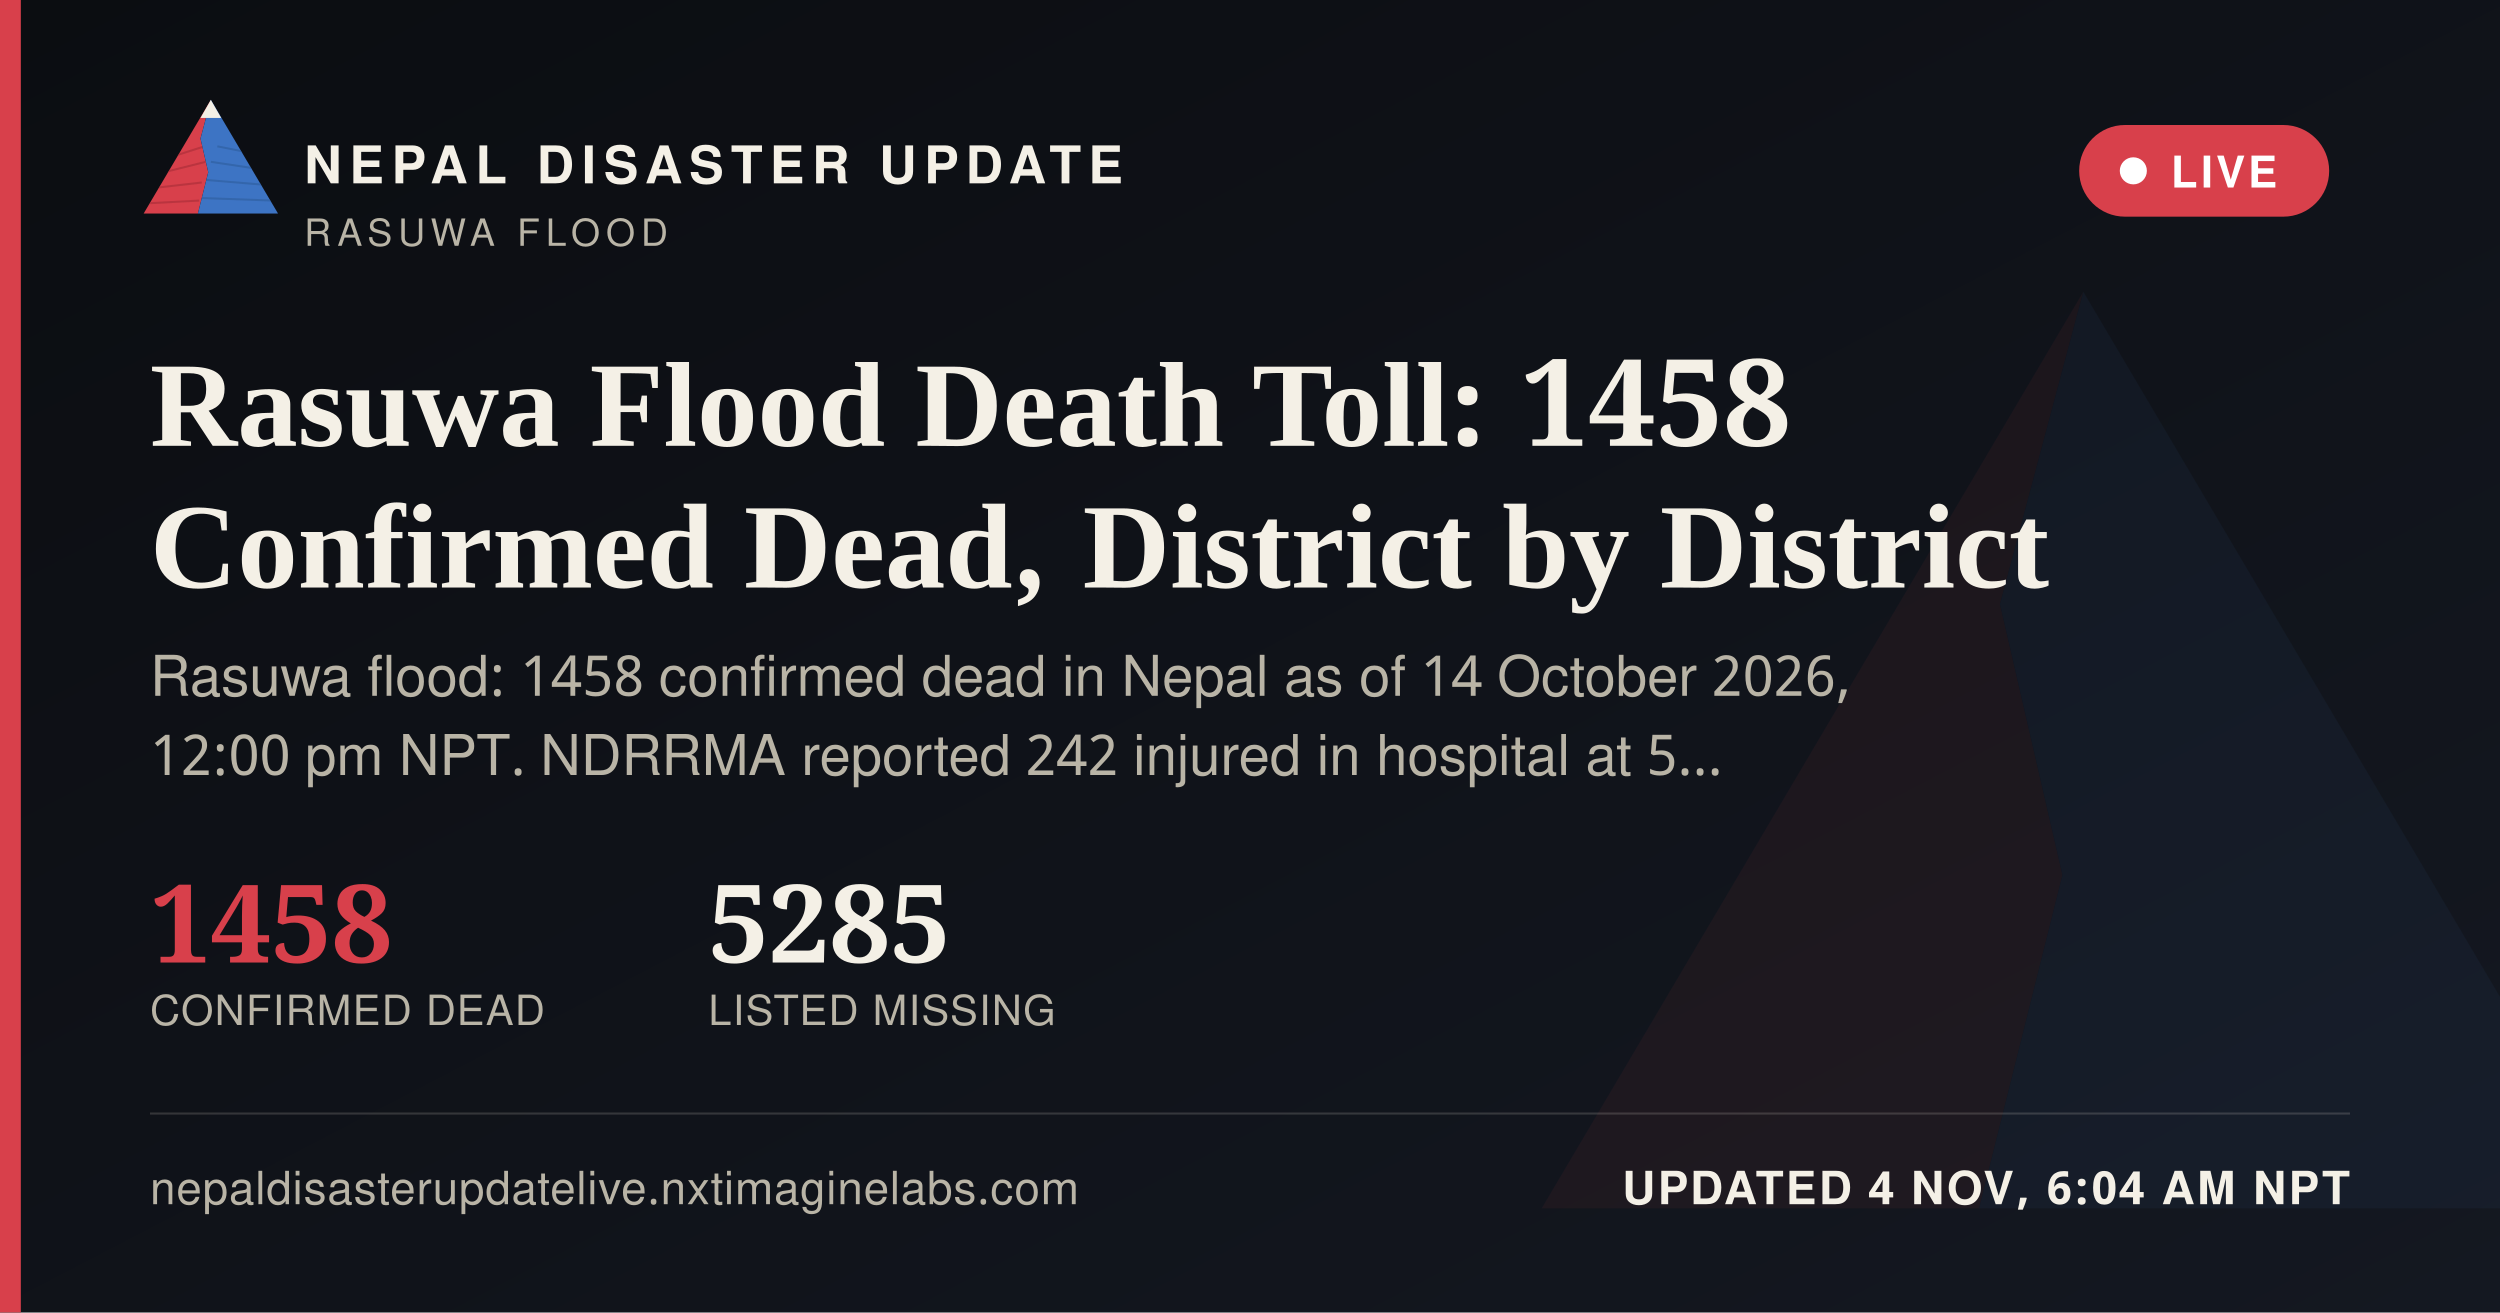
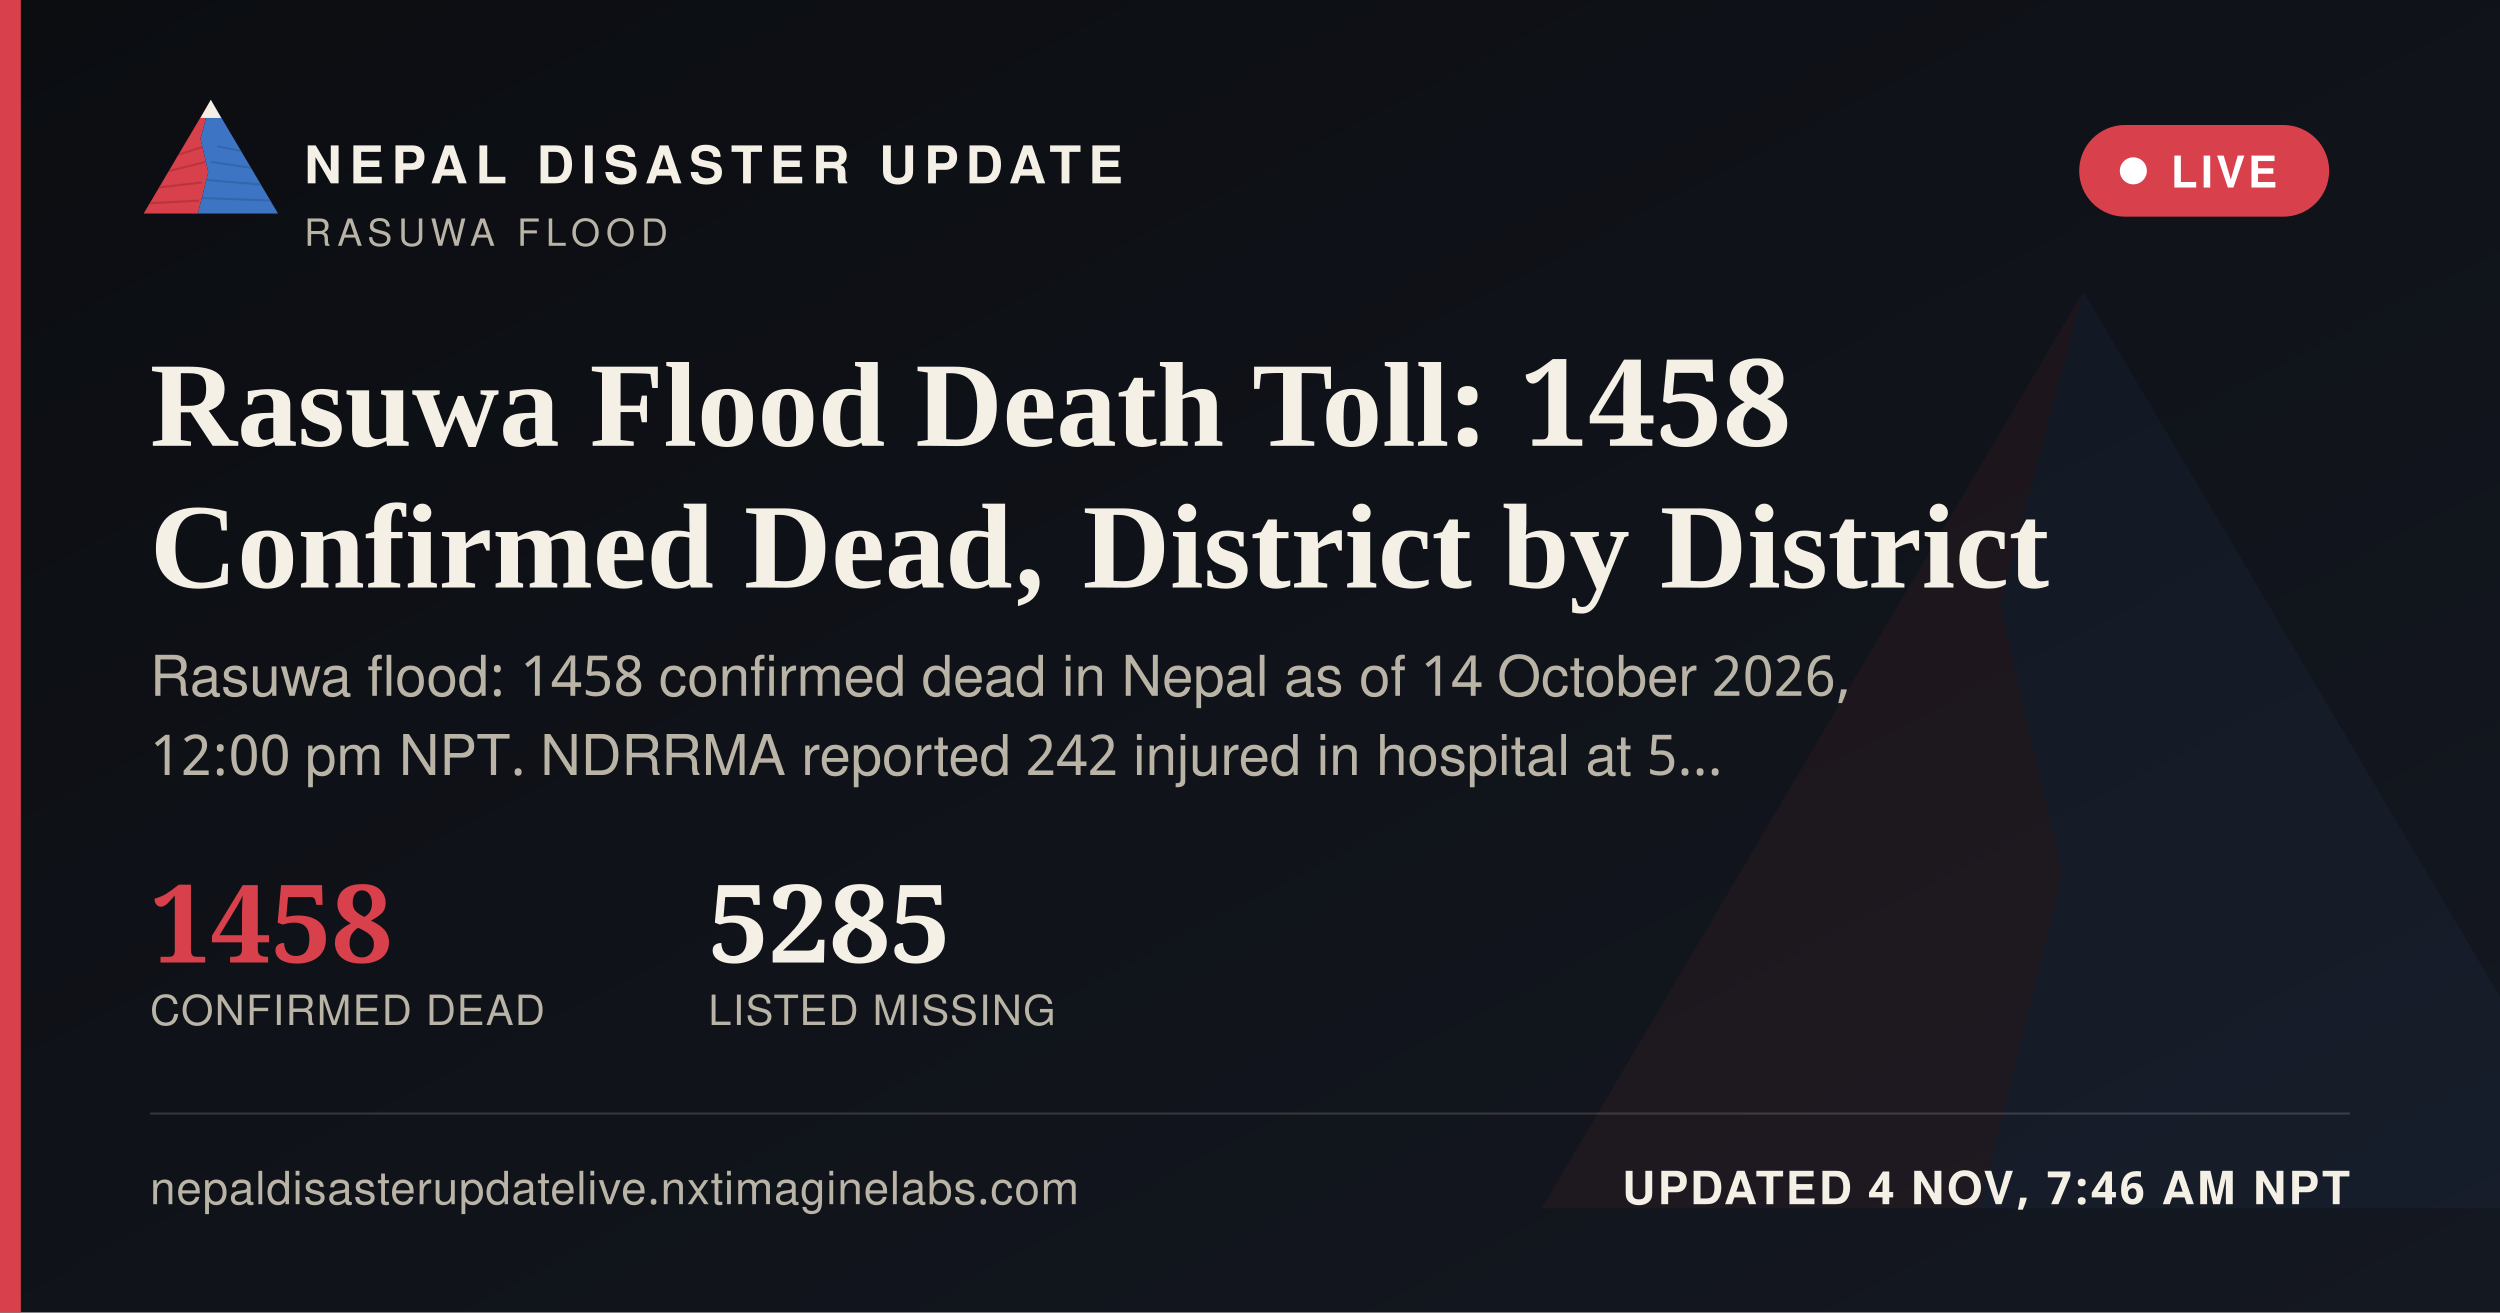
<svg xmlns="http://www.w3.org/2000/svg" width="1200" height="630" viewBox="0 0 1200 630">
  <defs>
    <linearGradient id="ogbg" x1="0" y1="0" x2="1" y2="1">
      <stop offset="0" stop-color="#0B0D11" />
      <stop offset="1" stop-color="#141821" />
    </linearGradient>
  </defs>
  <rect width="1200" height="630" fill="url(#ogbg)" />
  <g transform="translate(700,60) scale(5)" opacity="0.06">
    <polygon points="60,16 52,46 58,72 50,104 8,104" fill="#D8404B" />
    <polygon points="60,16 112,104 50,104 58,72 52,46" fill="#3D74C4" />
  </g>
  <rect x="0" y="0" width="10" height="630" fill="#D8404B" />
  <g transform="translate(64,38) scale(0.62)">
    <g>
      <defs>
        <clipPath id="ogLc">
          <polygon points="60,16 52,46 58,72 50,104 8,104" />
        </clipPath>
        <clipPath id="ogRc">
          <polygon points="60,16 112,104 50,104 58,72 52,46" />
        </clipPath>
      </defs>
      <polygon points="60,16 52,46 58,72 50,104 8,104" fill="#D8404B" />
      <g clip-path="url(#ogLc)" stroke="#A32A34" stroke-width="1.6" fill="none" opacity="0.55">
        <path d="M30,60 L55,52" />
        <path d="M24,72 L56,64" />
        <path d="M18,84 L53,80" />
        <path d="M13,96 L51,94" />
      </g>
      <polygon points="60,16 112,104 50,104 58,72 52,46" fill="#3D74C4" />
      <g clip-path="url(#ogRc)" stroke="#2A5793" stroke-width="1.6" fill="none" opacity="0.5">
        <path d="M65,52 L95,58" />
        <path d="M60,64 L100,70" />
        <path d="M56,78 L104,82" />
        <path d="M52,92 L108,94" />
      </g>
      <polygon points="60,16 52,30 68,30" fill="#F4F0E6" />
    </g>
  </g>
  <text x="146" y="88" font-family="'Public Sans', 'Noto Sans Devanagari', 'Helvetica Neue', Helvetica, Arial, sans-serif" font-size="25" font-weight="800" letter-spacing="3.6" fill="#F4F0E6">NEPAL DISASTER UPDATE</text>
  <text x="146" y="118" font-family="'Public Sans', 'Noto Sans Devanagari', 'Helvetica Neue', Helvetica, Arial, sans-serif" font-size="18" letter-spacing="2.8" fill="#B9B4A6">RASUWA FLOOD</text>
  <g>
    <rect x="998" y="60" width="120" height="44" rx="22" fill="#D8404B" stroke="none" />
    <circle cx="1024" cy="82" r="6.5" fill="#FFFFFF" />
    <text x="1042" y="90" font-family="'Public Sans', 'Noto Sans Devanagari', 'Helvetica Neue', Helvetica, Arial, sans-serif" font-size="21" font-weight="700" letter-spacing="1.6" fill="#FFFFFF">LIVE</text>
  </g>
  <text x="72" y="214" font-family="Newsreader, 'Noto Serif Devanagari', Georgia, 'Times New Roman', serif" font-size="58" font-weight="600" fill="#F4F0E6">Rasuwa Flood Death Toll: 1458</text>
  <text x="72" y="282" font-family="Newsreader, 'Noto Serif Devanagari', Georgia, 'Times New Roman', serif" font-size="58" font-weight="600" fill="#F4F0E6">Confirmed Dead, District by District</text>
  <text x="72" y="334" font-family="'Public Sans', 'Noto Sans Devanagari', 'Helvetica Neue', Helvetica, Arial, sans-serif" font-size="27" fill="#B9B4A6">Rasuwa flood: 1458 confirmed dead in Nepal as of 14 October 2026,</text>
  <text x="72" y="372" font-family="'Public Sans', 'Noto Sans Devanagari', 'Helvetica Neue', Helvetica, Arial, sans-serif" font-size="27" fill="#B9B4A6">12:00 pm NPT. NDRRMA reported 242 injured in hospital at 5…</text>
  <g transform="translate(72,462)">
    <text x="0" y="0" font-family="Newsreader, 'Noto Serif Devanagari', Georgia, 'Times New Roman', serif" font-size="52" font-weight="600" fill="#D8404B">1458</text>
    <text x="0" y="30" font-family="'Public Sans', 'Noto Sans Devanagari', 'Helvetica Neue', Helvetica, Arial, sans-serif" font-size="20" letter-spacing="0.6" fill="#B9B4A6">CONFIRMED DEAD</text>
    <text x="268" y="0" font-family="Newsreader, 'Noto Serif Devanagari', Georgia, 'Times New Roman', serif" font-size="52" font-weight="600" fill="#F4F0E6">5285</text>
    <text x="268" y="30" font-family="'Public Sans', 'Noto Sans Devanagari', 'Helvetica Neue', Helvetica, Arial, sans-serif" font-size="20" letter-spacing="0.6" fill="#B9B4A6">LISTED MISSING</text>
  </g>
  <rect x="72" y="534" width="1056" height="1" fill="rgba(244,240,230,0.16)" />
  <text x="72" y="578" font-family="'Public Sans', 'Noto Sans Devanagari', 'Helvetica Neue', Helvetica, Arial, sans-serif" font-size="22" fill="#B9B4A6" letter-spacing="0.4">nepaldisasterupdatelive.nxtimaginelabs.com</text>
-   <text x="1128" y="578" text-anchor="end" font-family="'Public Sans', 'Noto Sans Devanagari', 'Helvetica Neue', Helvetica, Arial, sans-serif" font-size="22" font-weight="700" letter-spacing="1.2" fill="#F4F0E6">UPDATED 4 NOV, 6:04 AM NPT</text>
+   <text x="1128" y="578" text-anchor="end" font-family="'Public Sans', 'Noto Sans Devanagari', 'Helvetica Neue', Helvetica, Arial, sans-serif" font-size="22" font-weight="700" letter-spacing="1.2" fill="#F4F0E6">UPDATED 4 NOV, 7:46 AM NPT</text>
</svg>
